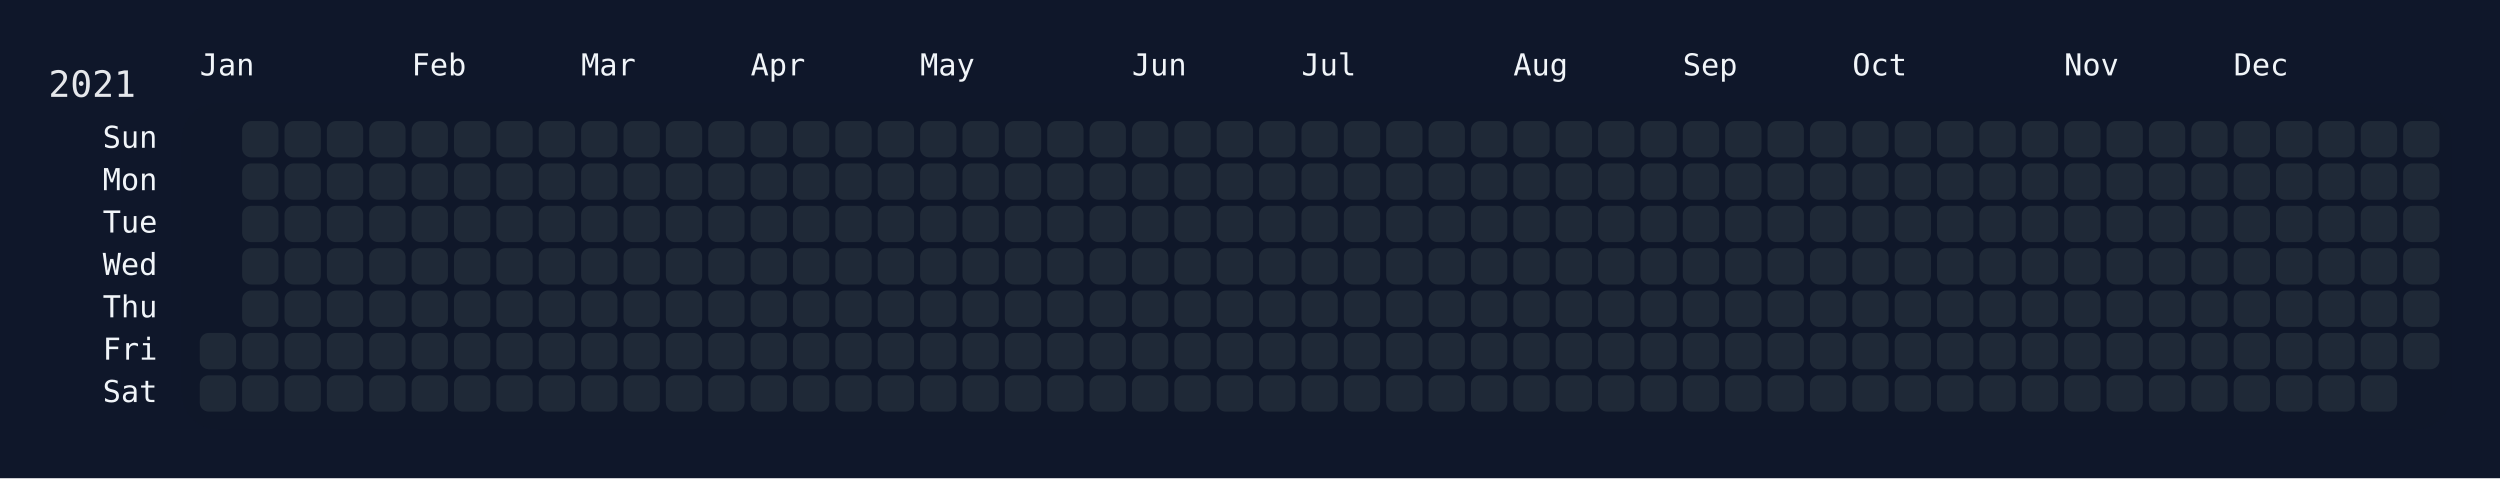
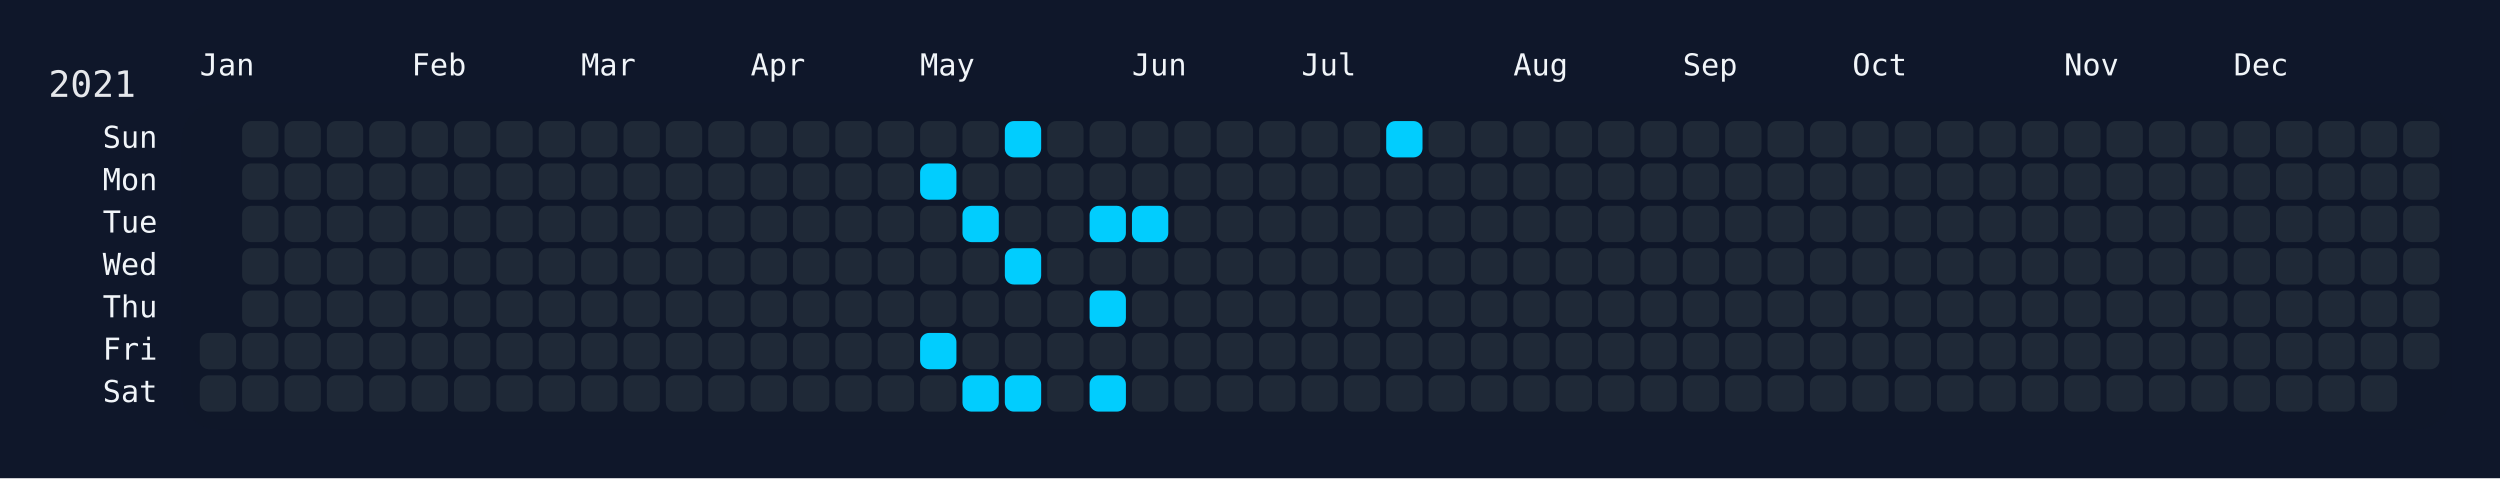
<svg xmlns="http://www.w3.org/2000/svg" width="826" height="158" viewBox="0 0 826 158">
  <rect width="826" height="158" fill="#0f172a" />
  <rect x="60" y="34" width="750" height="108" rx="12" ry="12" fill="rgba(15, 23, 42, 0.8)" />
  <text x="16" y="32" font-size="12" fill="#e5e7eb" font-family="JetBrains Mono, ui-monospace, SFMono-Regular, Menlo, Monaco, Consolas, monospace">2021</text>
  <text x="66" y="18" font-size="10" fill="#f1f5f9" font-family="JetBrains Mono, ui-monospace, SFMono-Regular, Menlo, Monaco, Consolas, monospace" dominant-baseline="hanging">Jan</text>
  <text x="136" y="18" font-size="10" fill="#f1f5f9" font-family="JetBrains Mono, ui-monospace, SFMono-Regular, Menlo, Monaco, Consolas, monospace" dominant-baseline="hanging">Feb</text>
  <text x="192" y="18" font-size="10" fill="#f1f5f9" font-family="JetBrains Mono, ui-monospace, SFMono-Regular, Menlo, Monaco, Consolas, monospace" dominant-baseline="hanging">Mar</text>
  <text x="248" y="18" font-size="10" fill="#f1f5f9" font-family="JetBrains Mono, ui-monospace, SFMono-Regular, Menlo, Monaco, Consolas, monospace" dominant-baseline="hanging">Apr</text>
  <text x="304" y="18" font-size="10" fill="#f1f5f9" font-family="JetBrains Mono, ui-monospace, SFMono-Regular, Menlo, Monaco, Consolas, monospace" dominant-baseline="hanging">May</text>
  <text x="374" y="18" font-size="10" fill="#f1f5f9" font-family="JetBrains Mono, ui-monospace, SFMono-Regular, Menlo, Monaco, Consolas, monospace" dominant-baseline="hanging">Jun</text>
  <text x="430" y="18" font-size="10" fill="#f1f5f9" font-family="JetBrains Mono, ui-monospace, SFMono-Regular, Menlo, Monaco, Consolas, monospace" dominant-baseline="hanging">Jul</text>
  <text x="500" y="18" font-size="10" fill="#f1f5f9" font-family="JetBrains Mono, ui-monospace, SFMono-Regular, Menlo, Monaco, Consolas, monospace" dominant-baseline="hanging">Aug</text>
  <text x="556" y="18" font-size="10" fill="#f1f5f9" font-family="JetBrains Mono, ui-monospace, SFMono-Regular, Menlo, Monaco, Consolas, monospace" dominant-baseline="hanging">Sep</text>
  <text x="612" y="18" font-size="10" fill="#f1f5f9" font-family="JetBrains Mono, ui-monospace, SFMono-Regular, Menlo, Monaco, Consolas, monospace" dominant-baseline="hanging">Oct</text>
  <text x="682" y="18" font-size="10" fill="#f1f5f9" font-family="JetBrains Mono, ui-monospace, SFMono-Regular, Menlo, Monaco, Consolas, monospace" dominant-baseline="hanging">Nov</text>
  <text x="738" y="18" font-size="10" fill="#f1f5f9" font-family="JetBrains Mono, ui-monospace, SFMono-Regular, Menlo, Monaco, Consolas, monospace" dominant-baseline="hanging">Dec</text>
  <text x="52" y="46.0" font-size="10" fill="#f1f5f9" font-family="JetBrains Mono, ui-monospace, SFMono-Regular, Menlo, Monaco, Consolas, monospace" text-anchor="end" dominant-baseline="middle">Sun</text>
  <text x="52" y="60.0" font-size="10" fill="#f1f5f9" font-family="JetBrains Mono, ui-monospace, SFMono-Regular, Menlo, Monaco, Consolas, monospace" text-anchor="end" dominant-baseline="middle">Mon</text>
  <text x="52" y="74.0" font-size="10" fill="#f1f5f9" font-family="JetBrains Mono, ui-monospace, SFMono-Regular, Menlo, Monaco, Consolas, monospace" text-anchor="end" dominant-baseline="middle">Tue</text>
  <text x="52" y="88.0" font-size="10" fill="#f1f5f9" font-family="JetBrains Mono, ui-monospace, SFMono-Regular, Menlo, Monaco, Consolas, monospace" text-anchor="end" dominant-baseline="middle">Wed</text>
  <text x="52" y="102.0" font-size="10" fill="#f1f5f9" font-family="JetBrains Mono, ui-monospace, SFMono-Regular, Menlo, Monaco, Consolas, monospace" text-anchor="end" dominant-baseline="middle">Thu</text>
  <text x="52" y="116.0" font-size="10" fill="#f1f5f9" font-family="JetBrains Mono, ui-monospace, SFMono-Regular, Menlo, Monaco, Consolas, monospace" text-anchor="end" dominant-baseline="middle">Fri</text>
  <text x="52" y="130.0" font-size="10" fill="#f1f5f9" font-family="JetBrains Mono, ui-monospace, SFMono-Regular, Menlo, Monaco, Consolas, monospace" text-anchor="end" dominant-baseline="middle">Sat</text>
  <g transform="translate(66,40)">
    <rect x="0" y="70" width="12" height="12" rx="3" ry="3" fill="#1f2937" data-date="2021-01-01" />
    <rect x="0" y="84" width="12" height="12" rx="3" ry="3" fill="#1f2937" data-date="2021-01-02" />
    <rect x="14" y="0" width="12" height="12" rx="3" ry="3" fill="#1f2937" data-date="2021-01-03" />
    <rect x="14" y="14" width="12" height="12" rx="3" ry="3" fill="#1f2937" data-date="2021-01-04" />
    <rect x="14" y="28" width="12" height="12" rx="3" ry="3" fill="#1f2937" data-date="2021-01-05" />
    <rect x="14" y="42" width="12" height="12" rx="3" ry="3" fill="#1f2937" data-date="2021-01-06" />
    <rect x="14" y="56" width="12" height="12" rx="3" ry="3" fill="#1f2937" data-date="2021-01-07" />
    <rect x="14" y="70" width="12" height="12" rx="3" ry="3" fill="#1f2937" data-date="2021-01-08" />
    <rect x="14" y="84" width="12" height="12" rx="3" ry="3" fill="#1f2937" data-date="2021-01-09" />
    <rect x="28" y="0" width="12" height="12" rx="3" ry="3" fill="#1f2937" data-date="2021-01-10" />
    <rect x="28" y="14" width="12" height="12" rx="3" ry="3" fill="#1f2937" data-date="2021-01-11" />
    <rect x="28" y="28" width="12" height="12" rx="3" ry="3" fill="#1f2937" data-date="2021-01-12" />
    <rect x="28" y="42" width="12" height="12" rx="3" ry="3" fill="#1f2937" data-date="2021-01-13" />
    <rect x="28" y="56" width="12" height="12" rx="3" ry="3" fill="#1f2937" data-date="2021-01-14" />
    <rect x="28" y="70" width="12" height="12" rx="3" ry="3" fill="#1f2937" data-date="2021-01-15" />
    <rect x="28" y="84" width="12" height="12" rx="3" ry="3" fill="#1f2937" data-date="2021-01-16" />
    <rect x="42" y="0" width="12" height="12" rx="3" ry="3" fill="#1f2937" data-date="2021-01-17" />
    <rect x="42" y="14" width="12" height="12" rx="3" ry="3" fill="#1f2937" data-date="2021-01-18" />
    <rect x="42" y="28" width="12" height="12" rx="3" ry="3" fill="#1f2937" data-date="2021-01-19" />
    <rect x="42" y="42" width="12" height="12" rx="3" ry="3" fill="#1f2937" data-date="2021-01-20" />
    <rect x="42" y="56" width="12" height="12" rx="3" ry="3" fill="#1f2937" data-date="2021-01-21" />
    <rect x="42" y="70" width="12" height="12" rx="3" ry="3" fill="#1f2937" data-date="2021-01-22" />
    <rect x="42" y="84" width="12" height="12" rx="3" ry="3" fill="#1f2937" data-date="2021-01-23" />
    <rect x="56" y="0" width="12" height="12" rx="3" ry="3" fill="#1f2937" data-date="2021-01-24" />
    <rect x="56" y="14" width="12" height="12" rx="3" ry="3" fill="#1f2937" data-date="2021-01-25" />
    <rect x="56" y="28" width="12" height="12" rx="3" ry="3" fill="#1f2937" data-date="2021-01-26" />
    <rect x="56" y="42" width="12" height="12" rx="3" ry="3" fill="#1f2937" data-date="2021-01-27" />
    <rect x="56" y="56" width="12" height="12" rx="3" ry="3" fill="#1f2937" data-date="2021-01-28" />
    <rect x="56" y="70" width="12" height="12" rx="3" ry="3" fill="#1f2937" data-date="2021-01-29" />
    <rect x="56" y="84" width="12" height="12" rx="3" ry="3" fill="#1f2937" data-date="2021-01-30" />
    <rect x="70" y="0" width="12" height="12" rx="3" ry="3" fill="#1f2937" data-date="2021-01-31" />
    <rect x="70" y="14" width="12" height="12" rx="3" ry="3" fill="#1f2937" data-date="2021-02-01" />
    <rect x="70" y="28" width="12" height="12" rx="3" ry="3" fill="#1f2937" data-date="2021-02-02" />
    <rect x="70" y="42" width="12" height="12" rx="3" ry="3" fill="#1f2937" data-date="2021-02-03" />
    <rect x="70" y="56" width="12" height="12" rx="3" ry="3" fill="#1f2937" data-date="2021-02-04" />
    <rect x="70" y="70" width="12" height="12" rx="3" ry="3" fill="#1f2937" data-date="2021-02-05" />
    <rect x="70" y="84" width="12" height="12" rx="3" ry="3" fill="#1f2937" data-date="2021-02-06" />
    <rect x="84" y="0" width="12" height="12" rx="3" ry="3" fill="#1f2937" data-date="2021-02-07" />
    <rect x="84" y="14" width="12" height="12" rx="3" ry="3" fill="#1f2937" data-date="2021-02-08" />
    <rect x="84" y="28" width="12" height="12" rx="3" ry="3" fill="#1f2937" data-date="2021-02-09" />
    <rect x="84" y="42" width="12" height="12" rx="3" ry="3" fill="#1f2937" data-date="2021-02-10" />
    <rect x="84" y="56" width="12" height="12" rx="3" ry="3" fill="#1f2937" data-date="2021-02-11" />
    <rect x="84" y="70" width="12" height="12" rx="3" ry="3" fill="#1f2937" data-date="2021-02-12" />
    <rect x="84" y="84" width="12" height="12" rx="3" ry="3" fill="#1f2937" data-date="2021-02-13" />
    <rect x="98" y="0" width="12" height="12" rx="3" ry="3" fill="#1f2937" data-date="2021-02-14" />
    <rect x="98" y="14" width="12" height="12" rx="3" ry="3" fill="#1f2937" data-date="2021-02-15" />
    <rect x="98" y="28" width="12" height="12" rx="3" ry="3" fill="#1f2937" data-date="2021-02-16" />
    <rect x="98" y="42" width="12" height="12" rx="3" ry="3" fill="#1f2937" data-date="2021-02-17" />
    <rect x="98" y="56" width="12" height="12" rx="3" ry="3" fill="#1f2937" data-date="2021-02-18" />
    <rect x="98" y="70" width="12" height="12" rx="3" ry="3" fill="#1f2937" data-date="2021-02-19" />
    <rect x="98" y="84" width="12" height="12" rx="3" ry="3" fill="#1f2937" data-date="2021-02-20" />
    <rect x="112" y="0" width="12" height="12" rx="3" ry="3" fill="#1f2937" data-date="2021-02-21" />
    <rect x="112" y="14" width="12" height="12" rx="3" ry="3" fill="#1f2937" data-date="2021-02-22" />
    <rect x="112" y="28" width="12" height="12" rx="3" ry="3" fill="#1f2937" data-date="2021-02-23" />
    <rect x="112" y="42" width="12" height="12" rx="3" ry="3" fill="#1f2937" data-date="2021-02-24" />
    <rect x="112" y="56" width="12" height="12" rx="3" ry="3" fill="#1f2937" data-date="2021-02-25" />
    <rect x="112" y="70" width="12" height="12" rx="3" ry="3" fill="#1f2937" data-date="2021-02-26" />
    <rect x="112" y="84" width="12" height="12" rx="3" ry="3" fill="#1f2937" data-date="2021-02-27" />
    <rect x="126" y="0" width="12" height="12" rx="3" ry="3" fill="#1f2937" data-date="2021-02-28" />
    <rect x="126" y="14" width="12" height="12" rx="3" ry="3" fill="#1f2937" data-date="2021-03-01" />
    <rect x="126" y="28" width="12" height="12" rx="3" ry="3" fill="#1f2937" data-date="2021-03-02" />
    <rect x="126" y="42" width="12" height="12" rx="3" ry="3" fill="#1f2937" data-date="2021-03-03" />
    <rect x="126" y="56" width="12" height="12" rx="3" ry="3" fill="#1f2937" data-date="2021-03-04" />
    <rect x="126" y="70" width="12" height="12" rx="3" ry="3" fill="#1f2937" data-date="2021-03-05" />
    <rect x="126" y="84" width="12" height="12" rx="3" ry="3" fill="#1f2937" data-date="2021-03-06" />
    <rect x="140" y="0" width="12" height="12" rx="3" ry="3" fill="#1f2937" data-date="2021-03-07" />
    <rect x="140" y="14" width="12" height="12" rx="3" ry="3" fill="#1f2937" data-date="2021-03-08" />
    <rect x="140" y="28" width="12" height="12" rx="3" ry="3" fill="#1f2937" data-date="2021-03-09" />
    <rect x="140" y="42" width="12" height="12" rx="3" ry="3" fill="#1f2937" data-date="2021-03-10" />
    <rect x="140" y="56" width="12" height="12" rx="3" ry="3" fill="#1f2937" data-date="2021-03-11" />
    <rect x="140" y="70" width="12" height="12" rx="3" ry="3" fill="#1f2937" data-date="2021-03-12" />
    <rect x="140" y="84" width="12" height="12" rx="3" ry="3" fill="#1f2937" data-date="2021-03-13" />
    <rect x="154" y="0" width="12" height="12" rx="3" ry="3" fill="#1f2937" data-date="2021-03-14" />
    <rect x="154" y="14" width="12" height="12" rx="3" ry="3" fill="#1f2937" data-date="2021-03-15" />
    <rect x="154" y="28" width="12" height="12" rx="3" ry="3" fill="#1f2937" data-date="2021-03-16" />
    <rect x="154" y="42" width="12" height="12" rx="3" ry="3" fill="#1f2937" data-date="2021-03-17" />
    <rect x="154" y="56" width="12" height="12" rx="3" ry="3" fill="#1f2937" data-date="2021-03-18" />
    <rect x="154" y="70" width="12" height="12" rx="3" ry="3" fill="#1f2937" data-date="2021-03-19" />
    <rect x="154" y="84" width="12" height="12" rx="3" ry="3" fill="#1f2937" data-date="2021-03-20" />
    <rect x="168" y="0" width="12" height="12" rx="3" ry="3" fill="#1f2937" data-date="2021-03-21" />
    <rect x="168" y="14" width="12" height="12" rx="3" ry="3" fill="#1f2937" data-date="2021-03-22" />
    <rect x="168" y="28" width="12" height="12" rx="3" ry="3" fill="#1f2937" data-date="2021-03-23" />
    <rect x="168" y="42" width="12" height="12" rx="3" ry="3" fill="#1f2937" data-date="2021-03-24" />
    <rect x="168" y="56" width="12" height="12" rx="3" ry="3" fill="#1f2937" data-date="2021-03-25" />
    <rect x="168" y="70" width="12" height="12" rx="3" ry="3" fill="#1f2937" data-date="2021-03-26" />
    <rect x="168" y="84" width="12" height="12" rx="3" ry="3" fill="#1f2937" data-date="2021-03-27" />
    <rect x="182" y="0" width="12" height="12" rx="3" ry="3" fill="#1f2937" data-date="2021-03-28" />
    <rect x="182" y="14" width="12" height="12" rx="3" ry="3" fill="#1f2937" data-date="2021-03-29" />
    <rect x="182" y="28" width="12" height="12" rx="3" ry="3" fill="#1f2937" data-date="2021-03-30" />
    <rect x="182" y="42" width="12" height="12" rx="3" ry="3" fill="#1f2937" data-date="2021-03-31" />
    <rect x="182" y="56" width="12" height="12" rx="3" ry="3" fill="#1f2937" data-date="2021-04-01" />
    <rect x="182" y="70" width="12" height="12" rx="3" ry="3" fill="#1f2937" data-date="2021-04-02" />
    <rect x="182" y="84" width="12" height="12" rx="3" ry="3" fill="#1f2937" data-date="2021-04-03" />
    <rect x="196" y="0" width="12" height="12" rx="3" ry="3" fill="#1f2937" data-date="2021-04-04" />
    <rect x="196" y="14" width="12" height="12" rx="3" ry="3" fill="#1f2937" data-date="2021-04-05" />
    <rect x="196" y="28" width="12" height="12" rx="3" ry="3" fill="#1f2937" data-date="2021-04-06" />
    <rect x="196" y="42" width="12" height="12" rx="3" ry="3" fill="#1f2937" data-date="2021-04-07" />
    <rect x="196" y="56" width="12" height="12" rx="3" ry="3" fill="#1f2937" data-date="2021-04-08" />
    <rect x="196" y="70" width="12" height="12" rx="3" ry="3" fill="#1f2937" data-date="2021-04-09" />
    <rect x="196" y="84" width="12" height="12" rx="3" ry="3" fill="#1f2937" data-date="2021-04-10" />
    <rect x="210" y="0" width="12" height="12" rx="3" ry="3" fill="#1f2937" data-date="2021-04-11" />
    <rect x="210" y="14" width="12" height="12" rx="3" ry="3" fill="#1f2937" data-date="2021-04-12" />
    <rect x="210" y="28" width="12" height="12" rx="3" ry="3" fill="#1f2937" data-date="2021-04-13" />
    <rect x="210" y="42" width="12" height="12" rx="3" ry="3" fill="#1f2937" data-date="2021-04-14" />
    <rect x="210" y="56" width="12" height="12" rx="3" ry="3" fill="#1f2937" data-date="2021-04-15" />
    <rect x="210" y="70" width="12" height="12" rx="3" ry="3" fill="#1f2937" data-date="2021-04-16" />
    <rect x="210" y="84" width="12" height="12" rx="3" ry="3" fill="#1f2937" data-date="2021-04-17" />
    <rect x="224" y="0" width="12" height="12" rx="3" ry="3" fill="#1f2937" data-date="2021-04-18" />
    <rect x="224" y="14" width="12" height="12" rx="3" ry="3" fill="#1f2937" data-date="2021-04-19" />
    <rect x="224" y="28" width="12" height="12" rx="3" ry="3" fill="#1f2937" data-date="2021-04-20" />
    <rect x="224" y="42" width="12" height="12" rx="3" ry="3" fill="#1f2937" data-date="2021-04-21" />
    <rect x="224" y="56" width="12" height="12" rx="3" ry="3" fill="#1f2937" data-date="2021-04-22" />
    <rect x="224" y="70" width="12" height="12" rx="3" ry="3" fill="#1f2937" data-date="2021-04-23" />
    <rect x="224" y="84" width="12" height="12" rx="3" ry="3" fill="#1f2937" data-date="2021-04-24" />
    <rect x="238" y="0" width="12" height="12" rx="3" ry="3" fill="#1f2937" data-date="2021-04-25" />
-     <rect x="238" y="14" width="12" height="12" rx="3" ry="3" fill="#1f2937" data-date="2021-04-26" />
+     <rect x="238" y="14" width="12" height="12" rx="3" ry="3" fill="#01cdfe" data-date="2021-04-26" />
    <rect x="238" y="28" width="12" height="12" rx="3" ry="3" fill="#1f2937" data-date="2021-04-27" />
    <rect x="238" y="42" width="12" height="12" rx="3" ry="3" fill="#1f2937" data-date="2021-04-28" />
    <rect x="238" y="56" width="12" height="12" rx="3" ry="3" fill="#1f2937" data-date="2021-04-29" />
-     <rect x="238" y="70" width="12" height="12" rx="3" ry="3" fill="#1f2937" data-date="2021-04-30" />
+     <rect x="238" y="70" width="12" height="12" rx="3" ry="3" fill="#01cdfe" data-date="2021-04-30" />
    <rect x="238" y="84" width="12" height="12" rx="3" ry="3" fill="#1f2937" data-date="2021-05-01" />
    <rect x="252" y="0" width="12" height="12" rx="3" ry="3" fill="#1f2937" data-date="2021-05-02" />
    <rect x="252" y="14" width="12" height="12" rx="3" ry="3" fill="#1f2937" data-date="2021-05-03" />
-     <rect x="252" y="28" width="12" height="12" rx="3" ry="3" fill="#1f2937" data-date="2021-05-04" />
+     <rect x="252" y="28" width="12" height="12" rx="3" ry="3" fill="#01cdfe" data-date="2021-05-04" />
    <rect x="252" y="42" width="12" height="12" rx="3" ry="3" fill="#1f2937" data-date="2021-05-05" />
    <rect x="252" y="56" width="12" height="12" rx="3" ry="3" fill="#1f2937" data-date="2021-05-06" />
    <rect x="252" y="70" width="12" height="12" rx="3" ry="3" fill="#1f2937" data-date="2021-05-07" />
-     <rect x="252" y="84" width="12" height="12" rx="3" ry="3" fill="#1f2937" data-date="2021-05-08" />
-     <rect x="266" y="0" width="12" height="12" rx="3" ry="3" fill="#1f2937" data-date="2021-05-09" />
+     <rect x="252" y="84" width="12" height="12" rx="3" ry="3" fill="#01cdfe" data-date="2021-05-08" />
+     <rect x="266" y="0" width="12" height="12" rx="3" ry="3" fill="#01cdfe" data-date="2021-05-09" />
    <rect x="266" y="14" width="12" height="12" rx="3" ry="3" fill="#1f2937" data-date="2021-05-10" />
    <rect x="266" y="28" width="12" height="12" rx="3" ry="3" fill="#1f2937" data-date="2021-05-11" />
-     <rect x="266" y="42" width="12" height="12" rx="3" ry="3" fill="#1f2937" data-date="2021-05-12" />
+     <rect x="266" y="42" width="12" height="12" rx="3" ry="3" fill="#01cdfe" data-date="2021-05-12" />
    <rect x="266" y="56" width="12" height="12" rx="3" ry="3" fill="#1f2937" data-date="2021-05-13" />
    <rect x="266" y="70" width="12" height="12" rx="3" ry="3" fill="#1f2937" data-date="2021-05-14" />
-     <rect x="266" y="84" width="12" height="12" rx="3" ry="3" fill="#1f2937" data-date="2021-05-15" />
+     <rect x="266" y="84" width="12" height="12" rx="3" ry="3" fill="#01cdfe" data-date="2021-05-15" />
    <rect x="280" y="0" width="12" height="12" rx="3" ry="3" fill="#1f2937" data-date="2021-05-16" />
    <rect x="280" y="14" width="12" height="12" rx="3" ry="3" fill="#1f2937" data-date="2021-05-17" />
    <rect x="280" y="28" width="12" height="12" rx="3" ry="3" fill="#1f2937" data-date="2021-05-18" />
    <rect x="280" y="42" width="12" height="12" rx="3" ry="3" fill="#1f2937" data-date="2021-05-19" />
    <rect x="280" y="56" width="12" height="12" rx="3" ry="3" fill="#1f2937" data-date="2021-05-20" />
    <rect x="280" y="70" width="12" height="12" rx="3" ry="3" fill="#1f2937" data-date="2021-05-21" />
    <rect x="280" y="84" width="12" height="12" rx="3" ry="3" fill="#1f2937" data-date="2021-05-22" />
    <rect x="294" y="0" width="12" height="12" rx="3" ry="3" fill="#1f2937" data-date="2021-05-23" />
    <rect x="294" y="14" width="12" height="12" rx="3" ry="3" fill="#1f2937" data-date="2021-05-24" />
-     <rect x="294" y="28" width="12" height="12" rx="3" ry="3" fill="#1f2937" data-date="2021-05-25" />
+     <rect x="294" y="28" width="12" height="12" rx="3" ry="3" fill="#01cdfe" data-date="2021-05-25" />
    <rect x="294" y="42" width="12" height="12" rx="3" ry="3" fill="#1f2937" data-date="2021-05-26" />
-     <rect x="294" y="56" width="12" height="12" rx="3" ry="3" fill="#1f2937" data-date="2021-05-27" />
+     <rect x="294" y="56" width="12" height="12" rx="3" ry="3" fill="#01cdfe" data-date="2021-05-27" />
    <rect x="294" y="70" width="12" height="12" rx="3" ry="3" fill="#1f2937" data-date="2021-05-28" />
-     <rect x="294" y="84" width="12" height="12" rx="3" ry="3" fill="#1f2937" data-date="2021-05-29" />
+     <rect x="294" y="84" width="12" height="12" rx="3" ry="3" fill="#01cdfe" data-date="2021-05-29" />
    <rect x="308" y="0" width="12" height="12" rx="3" ry="3" fill="#1f2937" data-date="2021-05-30" />
    <rect x="308" y="14" width="12" height="12" rx="3" ry="3" fill="#1f2937" data-date="2021-05-31" />
-     <rect x="308" y="28" width="12" height="12" rx="3" ry="3" fill="#1f2937" data-date="2021-06-01" />
+     <rect x="308" y="28" width="12" height="12" rx="3" ry="3" fill="#01cdfe" data-date="2021-06-01" />
    <rect x="308" y="42" width="12" height="12" rx="3" ry="3" fill="#1f2937" data-date="2021-06-02" />
    <rect x="308" y="56" width="12" height="12" rx="3" ry="3" fill="#1f2937" data-date="2021-06-03" />
    <rect x="308" y="70" width="12" height="12" rx="3" ry="3" fill="#1f2937" data-date="2021-06-04" />
    <rect x="308" y="84" width="12" height="12" rx="3" ry="3" fill="#1f2937" data-date="2021-06-05" />
    <rect x="322" y="0" width="12" height="12" rx="3" ry="3" fill="#1f2937" data-date="2021-06-06" />
    <rect x="322" y="14" width="12" height="12" rx="3" ry="3" fill="#1f2937" data-date="2021-06-07" />
    <rect x="322" y="28" width="12" height="12" rx="3" ry="3" fill="#1f2937" data-date="2021-06-08" />
    <rect x="322" y="42" width="12" height="12" rx="3" ry="3" fill="#1f2937" data-date="2021-06-09" />
    <rect x="322" y="56" width="12" height="12" rx="3" ry="3" fill="#1f2937" data-date="2021-06-10" />
    <rect x="322" y="70" width="12" height="12" rx="3" ry="3" fill="#1f2937" data-date="2021-06-11" />
    <rect x="322" y="84" width="12" height="12" rx="3" ry="3" fill="#1f2937" data-date="2021-06-12" />
    <rect x="336" y="0" width="12" height="12" rx="3" ry="3" fill="#1f2937" data-date="2021-06-13" />
    <rect x="336" y="14" width="12" height="12" rx="3" ry="3" fill="#1f2937" data-date="2021-06-14" />
    <rect x="336" y="28" width="12" height="12" rx="3" ry="3" fill="#1f2937" data-date="2021-06-15" />
    <rect x="336" y="42" width="12" height="12" rx="3" ry="3" fill="#1f2937" data-date="2021-06-16" />
    <rect x="336" y="56" width="12" height="12" rx="3" ry="3" fill="#1f2937" data-date="2021-06-17" />
    <rect x="336" y="70" width="12" height="12" rx="3" ry="3" fill="#1f2937" data-date="2021-06-18" />
    <rect x="336" y="84" width="12" height="12" rx="3" ry="3" fill="#1f2937" data-date="2021-06-19" />
    <rect x="350" y="0" width="12" height="12" rx="3" ry="3" fill="#1f2937" data-date="2021-06-20" />
    <rect x="350" y="14" width="12" height="12" rx="3" ry="3" fill="#1f2937" data-date="2021-06-21" />
    <rect x="350" y="28" width="12" height="12" rx="3" ry="3" fill="#1f2937" data-date="2021-06-22" />
    <rect x="350" y="42" width="12" height="12" rx="3" ry="3" fill="#1f2937" data-date="2021-06-23" />
    <rect x="350" y="56" width="12" height="12" rx="3" ry="3" fill="#1f2937" data-date="2021-06-24" />
    <rect x="350" y="70" width="12" height="12" rx="3" ry="3" fill="#1f2937" data-date="2021-06-25" />
    <rect x="350" y="84" width="12" height="12" rx="3" ry="3" fill="#1f2937" data-date="2021-06-26" />
    <rect x="364" y="0" width="12" height="12" rx="3" ry="3" fill="#1f2937" data-date="2021-06-27" />
    <rect x="364" y="14" width="12" height="12" rx="3" ry="3" fill="#1f2937" data-date="2021-06-28" />
    <rect x="364" y="28" width="12" height="12" rx="3" ry="3" fill="#1f2937" data-date="2021-06-29" />
    <rect x="364" y="42" width="12" height="12" rx="3" ry="3" fill="#1f2937" data-date="2021-06-30" />
    <rect x="364" y="56" width="12" height="12" rx="3" ry="3" fill="#1f2937" data-date="2021-07-01" />
    <rect x="364" y="70" width="12" height="12" rx="3" ry="3" fill="#1f2937" data-date="2021-07-02" />
    <rect x="364" y="84" width="12" height="12" rx="3" ry="3" fill="#1f2937" data-date="2021-07-03" />
    <rect x="378" y="0" width="12" height="12" rx="3" ry="3" fill="#1f2937" data-date="2021-07-04" />
    <rect x="378" y="14" width="12" height="12" rx="3" ry="3" fill="#1f2937" data-date="2021-07-05" />
    <rect x="378" y="28" width="12" height="12" rx="3" ry="3" fill="#1f2937" data-date="2021-07-06" />
    <rect x="378" y="42" width="12" height="12" rx="3" ry="3" fill="#1f2937" data-date="2021-07-07" />
    <rect x="378" y="56" width="12" height="12" rx="3" ry="3" fill="#1f2937" data-date="2021-07-08" />
    <rect x="378" y="70" width="12" height="12" rx="3" ry="3" fill="#1f2937" data-date="2021-07-09" />
    <rect x="378" y="84" width="12" height="12" rx="3" ry="3" fill="#1f2937" data-date="2021-07-10" />
-     <rect x="392" y="0" width="12" height="12" rx="3" ry="3" fill="#1f2937" data-date="2021-07-11" />
+     <rect x="392" y="0" width="12" height="12" rx="3" ry="3" fill="#01cdfe" data-date="2021-07-11" />
    <rect x="392" y="14" width="12" height="12" rx="3" ry="3" fill="#1f2937" data-date="2021-07-12" />
    <rect x="392" y="28" width="12" height="12" rx="3" ry="3" fill="#1f2937" data-date="2021-07-13" />
    <rect x="392" y="42" width="12" height="12" rx="3" ry="3" fill="#1f2937" data-date="2021-07-14" />
    <rect x="392" y="56" width="12" height="12" rx="3" ry="3" fill="#1f2937" data-date="2021-07-15" />
    <rect x="392" y="70" width="12" height="12" rx="3" ry="3" fill="#1f2937" data-date="2021-07-16" />
    <rect x="392" y="84" width="12" height="12" rx="3" ry="3" fill="#1f2937" data-date="2021-07-17" />
    <rect x="406" y="0" width="12" height="12" rx="3" ry="3" fill="#1f2937" data-date="2021-07-18" />
    <rect x="406" y="14" width="12" height="12" rx="3" ry="3" fill="#1f2937" data-date="2021-07-19" />
    <rect x="406" y="28" width="12" height="12" rx="3" ry="3" fill="#1f2937" data-date="2021-07-20" />
    <rect x="406" y="42" width="12" height="12" rx="3" ry="3" fill="#1f2937" data-date="2021-07-21" />
    <rect x="406" y="56" width="12" height="12" rx="3" ry="3" fill="#1f2937" data-date="2021-07-22" />
    <rect x="406" y="70" width="12" height="12" rx="3" ry="3" fill="#1f2937" data-date="2021-07-23" />
    <rect x="406" y="84" width="12" height="12" rx="3" ry="3" fill="#1f2937" data-date="2021-07-24" />
    <rect x="420" y="0" width="12" height="12" rx="3" ry="3" fill="#1f2937" data-date="2021-07-25" />
    <rect x="420" y="14" width="12" height="12" rx="3" ry="3" fill="#1f2937" data-date="2021-07-26" />
    <rect x="420" y="28" width="12" height="12" rx="3" ry="3" fill="#1f2937" data-date="2021-07-27" />
    <rect x="420" y="42" width="12" height="12" rx="3" ry="3" fill="#1f2937" data-date="2021-07-28" />
    <rect x="420" y="56" width="12" height="12" rx="3" ry="3" fill="#1f2937" data-date="2021-07-29" />
    <rect x="420" y="70" width="12" height="12" rx="3" ry="3" fill="#1f2937" data-date="2021-07-30" />
    <rect x="420" y="84" width="12" height="12" rx="3" ry="3" fill="#1f2937" data-date="2021-07-31" />
    <rect x="434" y="0" width="12" height="12" rx="3" ry="3" fill="#1f2937" data-date="2021-08-01" />
    <rect x="434" y="14" width="12" height="12" rx="3" ry="3" fill="#1f2937" data-date="2021-08-02" />
    <rect x="434" y="28" width="12" height="12" rx="3" ry="3" fill="#1f2937" data-date="2021-08-03" />
    <rect x="434" y="42" width="12" height="12" rx="3" ry="3" fill="#1f2937" data-date="2021-08-04" />
    <rect x="434" y="56" width="12" height="12" rx="3" ry="3" fill="#1f2937" data-date="2021-08-05" />
    <rect x="434" y="70" width="12" height="12" rx="3" ry="3" fill="#1f2937" data-date="2021-08-06" />
    <rect x="434" y="84" width="12" height="12" rx="3" ry="3" fill="#1f2937" data-date="2021-08-07" />
    <rect x="448" y="0" width="12" height="12" rx="3" ry="3" fill="#1f2937" data-date="2021-08-08" />
    <rect x="448" y="14" width="12" height="12" rx="3" ry="3" fill="#1f2937" data-date="2021-08-09" />
    <rect x="448" y="28" width="12" height="12" rx="3" ry="3" fill="#1f2937" data-date="2021-08-10" />
    <rect x="448" y="42" width="12" height="12" rx="3" ry="3" fill="#1f2937" data-date="2021-08-11" />
    <rect x="448" y="56" width="12" height="12" rx="3" ry="3" fill="#1f2937" data-date="2021-08-12" />
    <rect x="448" y="70" width="12" height="12" rx="3" ry="3" fill="#1f2937" data-date="2021-08-13" />
    <rect x="448" y="84" width="12" height="12" rx="3" ry="3" fill="#1f2937" data-date="2021-08-14" />
    <rect x="462" y="0" width="12" height="12" rx="3" ry="3" fill="#1f2937" data-date="2021-08-15" />
    <rect x="462" y="14" width="12" height="12" rx="3" ry="3" fill="#1f2937" data-date="2021-08-16" />
    <rect x="462" y="28" width="12" height="12" rx="3" ry="3" fill="#1f2937" data-date="2021-08-17" />
    <rect x="462" y="42" width="12" height="12" rx="3" ry="3" fill="#1f2937" data-date="2021-08-18" />
    <rect x="462" y="56" width="12" height="12" rx="3" ry="3" fill="#1f2937" data-date="2021-08-19" />
    <rect x="462" y="70" width="12" height="12" rx="3" ry="3" fill="#1f2937" data-date="2021-08-20" />
    <rect x="462" y="84" width="12" height="12" rx="3" ry="3" fill="#1f2937" data-date="2021-08-21" />
    <rect x="476" y="0" width="12" height="12" rx="3" ry="3" fill="#1f2937" data-date="2021-08-22" />
    <rect x="476" y="14" width="12" height="12" rx="3" ry="3" fill="#1f2937" data-date="2021-08-23" />
    <rect x="476" y="28" width="12" height="12" rx="3" ry="3" fill="#1f2937" data-date="2021-08-24" />
    <rect x="476" y="42" width="12" height="12" rx="3" ry="3" fill="#1f2937" data-date="2021-08-25" />
    <rect x="476" y="56" width="12" height="12" rx="3" ry="3" fill="#1f2937" data-date="2021-08-26" />
    <rect x="476" y="70" width="12" height="12" rx="3" ry="3" fill="#1f2937" data-date="2021-08-27" />
    <rect x="476" y="84" width="12" height="12" rx="3" ry="3" fill="#1f2937" data-date="2021-08-28" />
    <rect x="490" y="0" width="12" height="12" rx="3" ry="3" fill="#1f2937" data-date="2021-08-29" />
    <rect x="490" y="14" width="12" height="12" rx="3" ry="3" fill="#1f2937" data-date="2021-08-30" />
    <rect x="490" y="28" width="12" height="12" rx="3" ry="3" fill="#1f2937" data-date="2021-08-31" />
    <rect x="490" y="42" width="12" height="12" rx="3" ry="3" fill="#1f2937" data-date="2021-09-01" />
    <rect x="490" y="56" width="12" height="12" rx="3" ry="3" fill="#1f2937" data-date="2021-09-02" />
    <rect x="490" y="70" width="12" height="12" rx="3" ry="3" fill="#1f2937" data-date="2021-09-03" />
    <rect x="490" y="84" width="12" height="12" rx="3" ry="3" fill="#1f2937" data-date="2021-09-04" />
    <rect x="504" y="0" width="12" height="12" rx="3" ry="3" fill="#1f2937" data-date="2021-09-05" />
    <rect x="504" y="14" width="12" height="12" rx="3" ry="3" fill="#1f2937" data-date="2021-09-06" />
    <rect x="504" y="28" width="12" height="12" rx="3" ry="3" fill="#1f2937" data-date="2021-09-07" />
    <rect x="504" y="42" width="12" height="12" rx="3" ry="3" fill="#1f2937" data-date="2021-09-08" />
    <rect x="504" y="56" width="12" height="12" rx="3" ry="3" fill="#1f2937" data-date="2021-09-09" />
    <rect x="504" y="70" width="12" height="12" rx="3" ry="3" fill="#1f2937" data-date="2021-09-10" />
    <rect x="504" y="84" width="12" height="12" rx="3" ry="3" fill="#1f2937" data-date="2021-09-11" />
    <rect x="518" y="0" width="12" height="12" rx="3" ry="3" fill="#1f2937" data-date="2021-09-12" />
    <rect x="518" y="14" width="12" height="12" rx="3" ry="3" fill="#1f2937" data-date="2021-09-13" />
    <rect x="518" y="28" width="12" height="12" rx="3" ry="3" fill="#1f2937" data-date="2021-09-14" />
    <rect x="518" y="42" width="12" height="12" rx="3" ry="3" fill="#1f2937" data-date="2021-09-15" />
    <rect x="518" y="56" width="12" height="12" rx="3" ry="3" fill="#1f2937" data-date="2021-09-16" />
    <rect x="518" y="70" width="12" height="12" rx="3" ry="3" fill="#1f2937" data-date="2021-09-17" />
    <rect x="518" y="84" width="12" height="12" rx="3" ry="3" fill="#1f2937" data-date="2021-09-18" />
    <rect x="532" y="0" width="12" height="12" rx="3" ry="3" fill="#1f2937" data-date="2021-09-19" />
    <rect x="532" y="14" width="12" height="12" rx="3" ry="3" fill="#1f2937" data-date="2021-09-20" />
    <rect x="532" y="28" width="12" height="12" rx="3" ry="3" fill="#1f2937" data-date="2021-09-21" />
    <rect x="532" y="42" width="12" height="12" rx="3" ry="3" fill="#1f2937" data-date="2021-09-22" />
    <rect x="532" y="56" width="12" height="12" rx="3" ry="3" fill="#1f2937" data-date="2021-09-23" />
    <rect x="532" y="70" width="12" height="12" rx="3" ry="3" fill="#1f2937" data-date="2021-09-24" />
    <rect x="532" y="84" width="12" height="12" rx="3" ry="3" fill="#1f2937" data-date="2021-09-25" />
    <rect x="546" y="0" width="12" height="12" rx="3" ry="3" fill="#1f2937" data-date="2021-09-26" />
    <rect x="546" y="14" width="12" height="12" rx="3" ry="3" fill="#1f2937" data-date="2021-09-27" />
    <rect x="546" y="28" width="12" height="12" rx="3" ry="3" fill="#1f2937" data-date="2021-09-28" />
    <rect x="546" y="42" width="12" height="12" rx="3" ry="3" fill="#1f2937" data-date="2021-09-29" />
    <rect x="546" y="56" width="12" height="12" rx="3" ry="3" fill="#1f2937" data-date="2021-09-30" />
    <rect x="546" y="70" width="12" height="12" rx="3" ry="3" fill="#1f2937" data-date="2021-10-01" />
    <rect x="546" y="84" width="12" height="12" rx="3" ry="3" fill="#1f2937" data-date="2021-10-02" />
    <rect x="560" y="0" width="12" height="12" rx="3" ry="3" fill="#1f2937" data-date="2021-10-03" />
    <rect x="560" y="14" width="12" height="12" rx="3" ry="3" fill="#1f2937" data-date="2021-10-04" />
    <rect x="560" y="28" width="12" height="12" rx="3" ry="3" fill="#1f2937" data-date="2021-10-05" />
    <rect x="560" y="42" width="12" height="12" rx="3" ry="3" fill="#1f2937" data-date="2021-10-06" />
    <rect x="560" y="56" width="12" height="12" rx="3" ry="3" fill="#1f2937" data-date="2021-10-07" />
    <rect x="560" y="70" width="12" height="12" rx="3" ry="3" fill="#1f2937" data-date="2021-10-08" />
    <rect x="560" y="84" width="12" height="12" rx="3" ry="3" fill="#1f2937" data-date="2021-10-09" />
    <rect x="574" y="0" width="12" height="12" rx="3" ry="3" fill="#1f2937" data-date="2021-10-10" />
    <rect x="574" y="14" width="12" height="12" rx="3" ry="3" fill="#1f2937" data-date="2021-10-11" />
    <rect x="574" y="28" width="12" height="12" rx="3" ry="3" fill="#1f2937" data-date="2021-10-12" />
    <rect x="574" y="42" width="12" height="12" rx="3" ry="3" fill="#1f2937" data-date="2021-10-13" />
    <rect x="574" y="56" width="12" height="12" rx="3" ry="3" fill="#1f2937" data-date="2021-10-14" />
    <rect x="574" y="70" width="12" height="12" rx="3" ry="3" fill="#1f2937" data-date="2021-10-15" />
    <rect x="574" y="84" width="12" height="12" rx="3" ry="3" fill="#1f2937" data-date="2021-10-16" />
    <rect x="588" y="0" width="12" height="12" rx="3" ry="3" fill="#1f2937" data-date="2021-10-17" />
    <rect x="588" y="14" width="12" height="12" rx="3" ry="3" fill="#1f2937" data-date="2021-10-18" />
    <rect x="588" y="28" width="12" height="12" rx="3" ry="3" fill="#1f2937" data-date="2021-10-19" />
    <rect x="588" y="42" width="12" height="12" rx="3" ry="3" fill="#1f2937" data-date="2021-10-20" />
    <rect x="588" y="56" width="12" height="12" rx="3" ry="3" fill="#1f2937" data-date="2021-10-21" />
    <rect x="588" y="70" width="12" height="12" rx="3" ry="3" fill="#1f2937" data-date="2021-10-22" />
    <rect x="588" y="84" width="12" height="12" rx="3" ry="3" fill="#1f2937" data-date="2021-10-23" />
    <rect x="602" y="0" width="12" height="12" rx="3" ry="3" fill="#1f2937" data-date="2021-10-24" />
    <rect x="602" y="14" width="12" height="12" rx="3" ry="3" fill="#1f2937" data-date="2021-10-25" />
    <rect x="602" y="28" width="12" height="12" rx="3" ry="3" fill="#1f2937" data-date="2021-10-26" />
    <rect x="602" y="42" width="12" height="12" rx="3" ry="3" fill="#1f2937" data-date="2021-10-27" />
    <rect x="602" y="56" width="12" height="12" rx="3" ry="3" fill="#1f2937" data-date="2021-10-28" />
    <rect x="602" y="70" width="12" height="12" rx="3" ry="3" fill="#1f2937" data-date="2021-10-29" />
    <rect x="602" y="84" width="12" height="12" rx="3" ry="3" fill="#1f2937" data-date="2021-10-30" />
    <rect x="616" y="0" width="12" height="12" rx="3" ry="3" fill="#1f2937" data-date="2021-10-31" />
    <rect x="616" y="14" width="12" height="12" rx="3" ry="3" fill="#1f2937" data-date="2021-11-01" />
    <rect x="616" y="28" width="12" height="12" rx="3" ry="3" fill="#1f2937" data-date="2021-11-02" />
    <rect x="616" y="42" width="12" height="12" rx="3" ry="3" fill="#1f2937" data-date="2021-11-03" />
    <rect x="616" y="56" width="12" height="12" rx="3" ry="3" fill="#1f2937" data-date="2021-11-04" />
    <rect x="616" y="70" width="12" height="12" rx="3" ry="3" fill="#1f2937" data-date="2021-11-05" />
    <rect x="616" y="84" width="12" height="12" rx="3" ry="3" fill="#1f2937" data-date="2021-11-06" />
    <rect x="630" y="0" width="12" height="12" rx="3" ry="3" fill="#1f2937" data-date="2021-11-07" />
    <rect x="630" y="14" width="12" height="12" rx="3" ry="3" fill="#1f2937" data-date="2021-11-08" />
    <rect x="630" y="28" width="12" height="12" rx="3" ry="3" fill="#1f2937" data-date="2021-11-09" />
    <rect x="630" y="42" width="12" height="12" rx="3" ry="3" fill="#1f2937" data-date="2021-11-10" />
    <rect x="630" y="56" width="12" height="12" rx="3" ry="3" fill="#1f2937" data-date="2021-11-11" />
    <rect x="630" y="70" width="12" height="12" rx="3" ry="3" fill="#1f2937" data-date="2021-11-12" />
    <rect x="630" y="84" width="12" height="12" rx="3" ry="3" fill="#1f2937" data-date="2021-11-13" />
    <rect x="644" y="0" width="12" height="12" rx="3" ry="3" fill="#1f2937" data-date="2021-11-14" />
    <rect x="644" y="14" width="12" height="12" rx="3" ry="3" fill="#1f2937" data-date="2021-11-15" />
    <rect x="644" y="28" width="12" height="12" rx="3" ry="3" fill="#1f2937" data-date="2021-11-16" />
    <rect x="644" y="42" width="12" height="12" rx="3" ry="3" fill="#1f2937" data-date="2021-11-17" />
    <rect x="644" y="56" width="12" height="12" rx="3" ry="3" fill="#1f2937" data-date="2021-11-18" />
    <rect x="644" y="70" width="12" height="12" rx="3" ry="3" fill="#1f2937" data-date="2021-11-19" />
    <rect x="644" y="84" width="12" height="12" rx="3" ry="3" fill="#1f2937" data-date="2021-11-20" />
    <rect x="658" y="0" width="12" height="12" rx="3" ry="3" fill="#1f2937" data-date="2021-11-21" />
    <rect x="658" y="14" width="12" height="12" rx="3" ry="3" fill="#1f2937" data-date="2021-11-22" />
    <rect x="658" y="28" width="12" height="12" rx="3" ry="3" fill="#1f2937" data-date="2021-11-23" />
    <rect x="658" y="42" width="12" height="12" rx="3" ry="3" fill="#1f2937" data-date="2021-11-24" />
    <rect x="658" y="56" width="12" height="12" rx="3" ry="3" fill="#1f2937" data-date="2021-11-25" />
    <rect x="658" y="70" width="12" height="12" rx="3" ry="3" fill="#1f2937" data-date="2021-11-26" />
    <rect x="658" y="84" width="12" height="12" rx="3" ry="3" fill="#1f2937" data-date="2021-11-27" />
    <rect x="672" y="0" width="12" height="12" rx="3" ry="3" fill="#1f2937" data-date="2021-11-28" />
    <rect x="672" y="14" width="12" height="12" rx="3" ry="3" fill="#1f2937" data-date="2021-11-29" />
    <rect x="672" y="28" width="12" height="12" rx="3" ry="3" fill="#1f2937" data-date="2021-11-30" />
    <rect x="672" y="42" width="12" height="12" rx="3" ry="3" fill="#1f2937" data-date="2021-12-01" />
    <rect x="672" y="56" width="12" height="12" rx="3" ry="3" fill="#1f2937" data-date="2021-12-02" />
    <rect x="672" y="70" width="12" height="12" rx="3" ry="3" fill="#1f2937" data-date="2021-12-03" />
    <rect x="672" y="84" width="12" height="12" rx="3" ry="3" fill="#1f2937" data-date="2021-12-04" />
    <rect x="686" y="0" width="12" height="12" rx="3" ry="3" fill="#1f2937" data-date="2021-12-05" />
    <rect x="686" y="14" width="12" height="12" rx="3" ry="3" fill="#1f2937" data-date="2021-12-06" />
    <rect x="686" y="28" width="12" height="12" rx="3" ry="3" fill="#1f2937" data-date="2021-12-07" />
    <rect x="686" y="42" width="12" height="12" rx="3" ry="3" fill="#1f2937" data-date="2021-12-08" />
    <rect x="686" y="56" width="12" height="12" rx="3" ry="3" fill="#1f2937" data-date="2021-12-09" />
    <rect x="686" y="70" width="12" height="12" rx="3" ry="3" fill="#1f2937" data-date="2021-12-10" />
    <rect x="686" y="84" width="12" height="12" rx="3" ry="3" fill="#1f2937" data-date="2021-12-11" />
    <rect x="700" y="0" width="12" height="12" rx="3" ry="3" fill="#1f2937" data-date="2021-12-12" />
    <rect x="700" y="14" width="12" height="12" rx="3" ry="3" fill="#1f2937" data-date="2021-12-13" />
    <rect x="700" y="28" width="12" height="12" rx="3" ry="3" fill="#1f2937" data-date="2021-12-14" />
    <rect x="700" y="42" width="12" height="12" rx="3" ry="3" fill="#1f2937" data-date="2021-12-15" />
    <rect x="700" y="56" width="12" height="12" rx="3" ry="3" fill="#1f2937" data-date="2021-12-16" />
    <rect x="700" y="70" width="12" height="12" rx="3" ry="3" fill="#1f2937" data-date="2021-12-17" />
    <rect x="700" y="84" width="12" height="12" rx="3" ry="3" fill="#1f2937" data-date="2021-12-18" />
    <rect x="714" y="0" width="12" height="12" rx="3" ry="3" fill="#1f2937" data-date="2021-12-19" />
    <rect x="714" y="14" width="12" height="12" rx="3" ry="3" fill="#1f2937" data-date="2021-12-20" />
    <rect x="714" y="28" width="12" height="12" rx="3" ry="3" fill="#1f2937" data-date="2021-12-21" />
    <rect x="714" y="42" width="12" height="12" rx="3" ry="3" fill="#1f2937" data-date="2021-12-22" />
    <rect x="714" y="56" width="12" height="12" rx="3" ry="3" fill="#1f2937" data-date="2021-12-23" />
    <rect x="714" y="70" width="12" height="12" rx="3" ry="3" fill="#1f2937" data-date="2021-12-24" />
    <rect x="714" y="84" width="12" height="12" rx="3" ry="3" fill="#1f2937" data-date="2021-12-25" />
    <rect x="728" y="0" width="12" height="12" rx="3" ry="3" fill="#1f2937" data-date="2021-12-26" />
    <rect x="728" y="14" width="12" height="12" rx="3" ry="3" fill="#1f2937" data-date="2021-12-27" />
    <rect x="728" y="28" width="12" height="12" rx="3" ry="3" fill="#1f2937" data-date="2021-12-28" />
    <rect x="728" y="42" width="12" height="12" rx="3" ry="3" fill="#1f2937" data-date="2021-12-29" />
    <rect x="728" y="56" width="12" height="12" rx="3" ry="3" fill="#1f2937" data-date="2021-12-30" />
    <rect x="728" y="70" width="12" height="12" rx="3" ry="3" fill="#1f2937" data-date="2021-12-31" />
  </g>
</svg>
